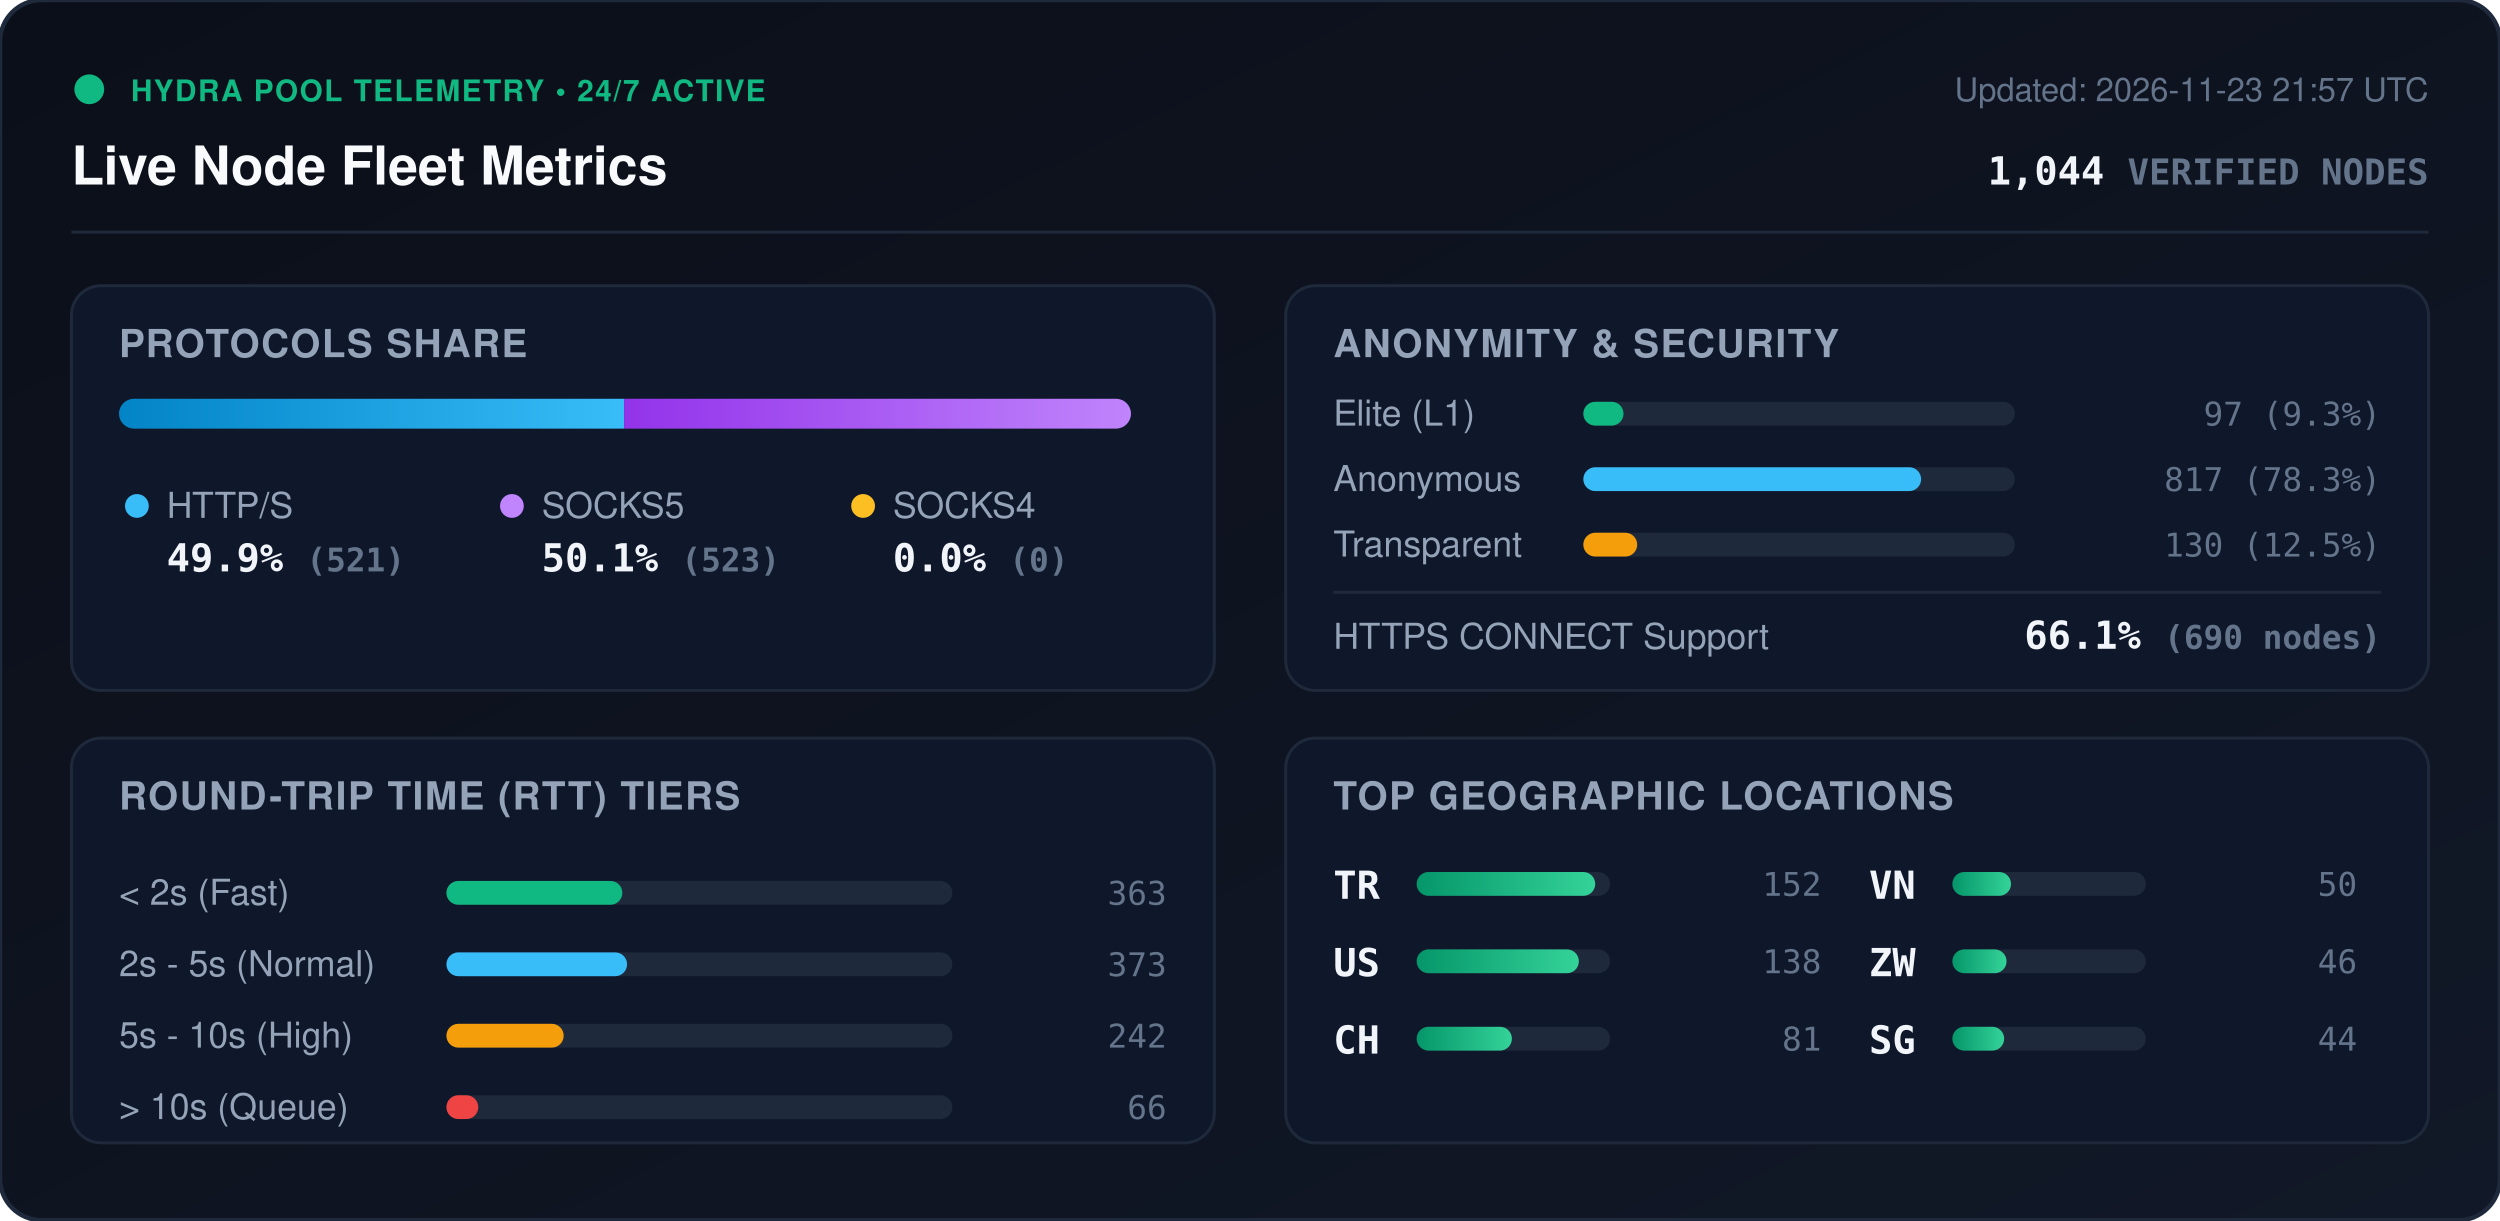
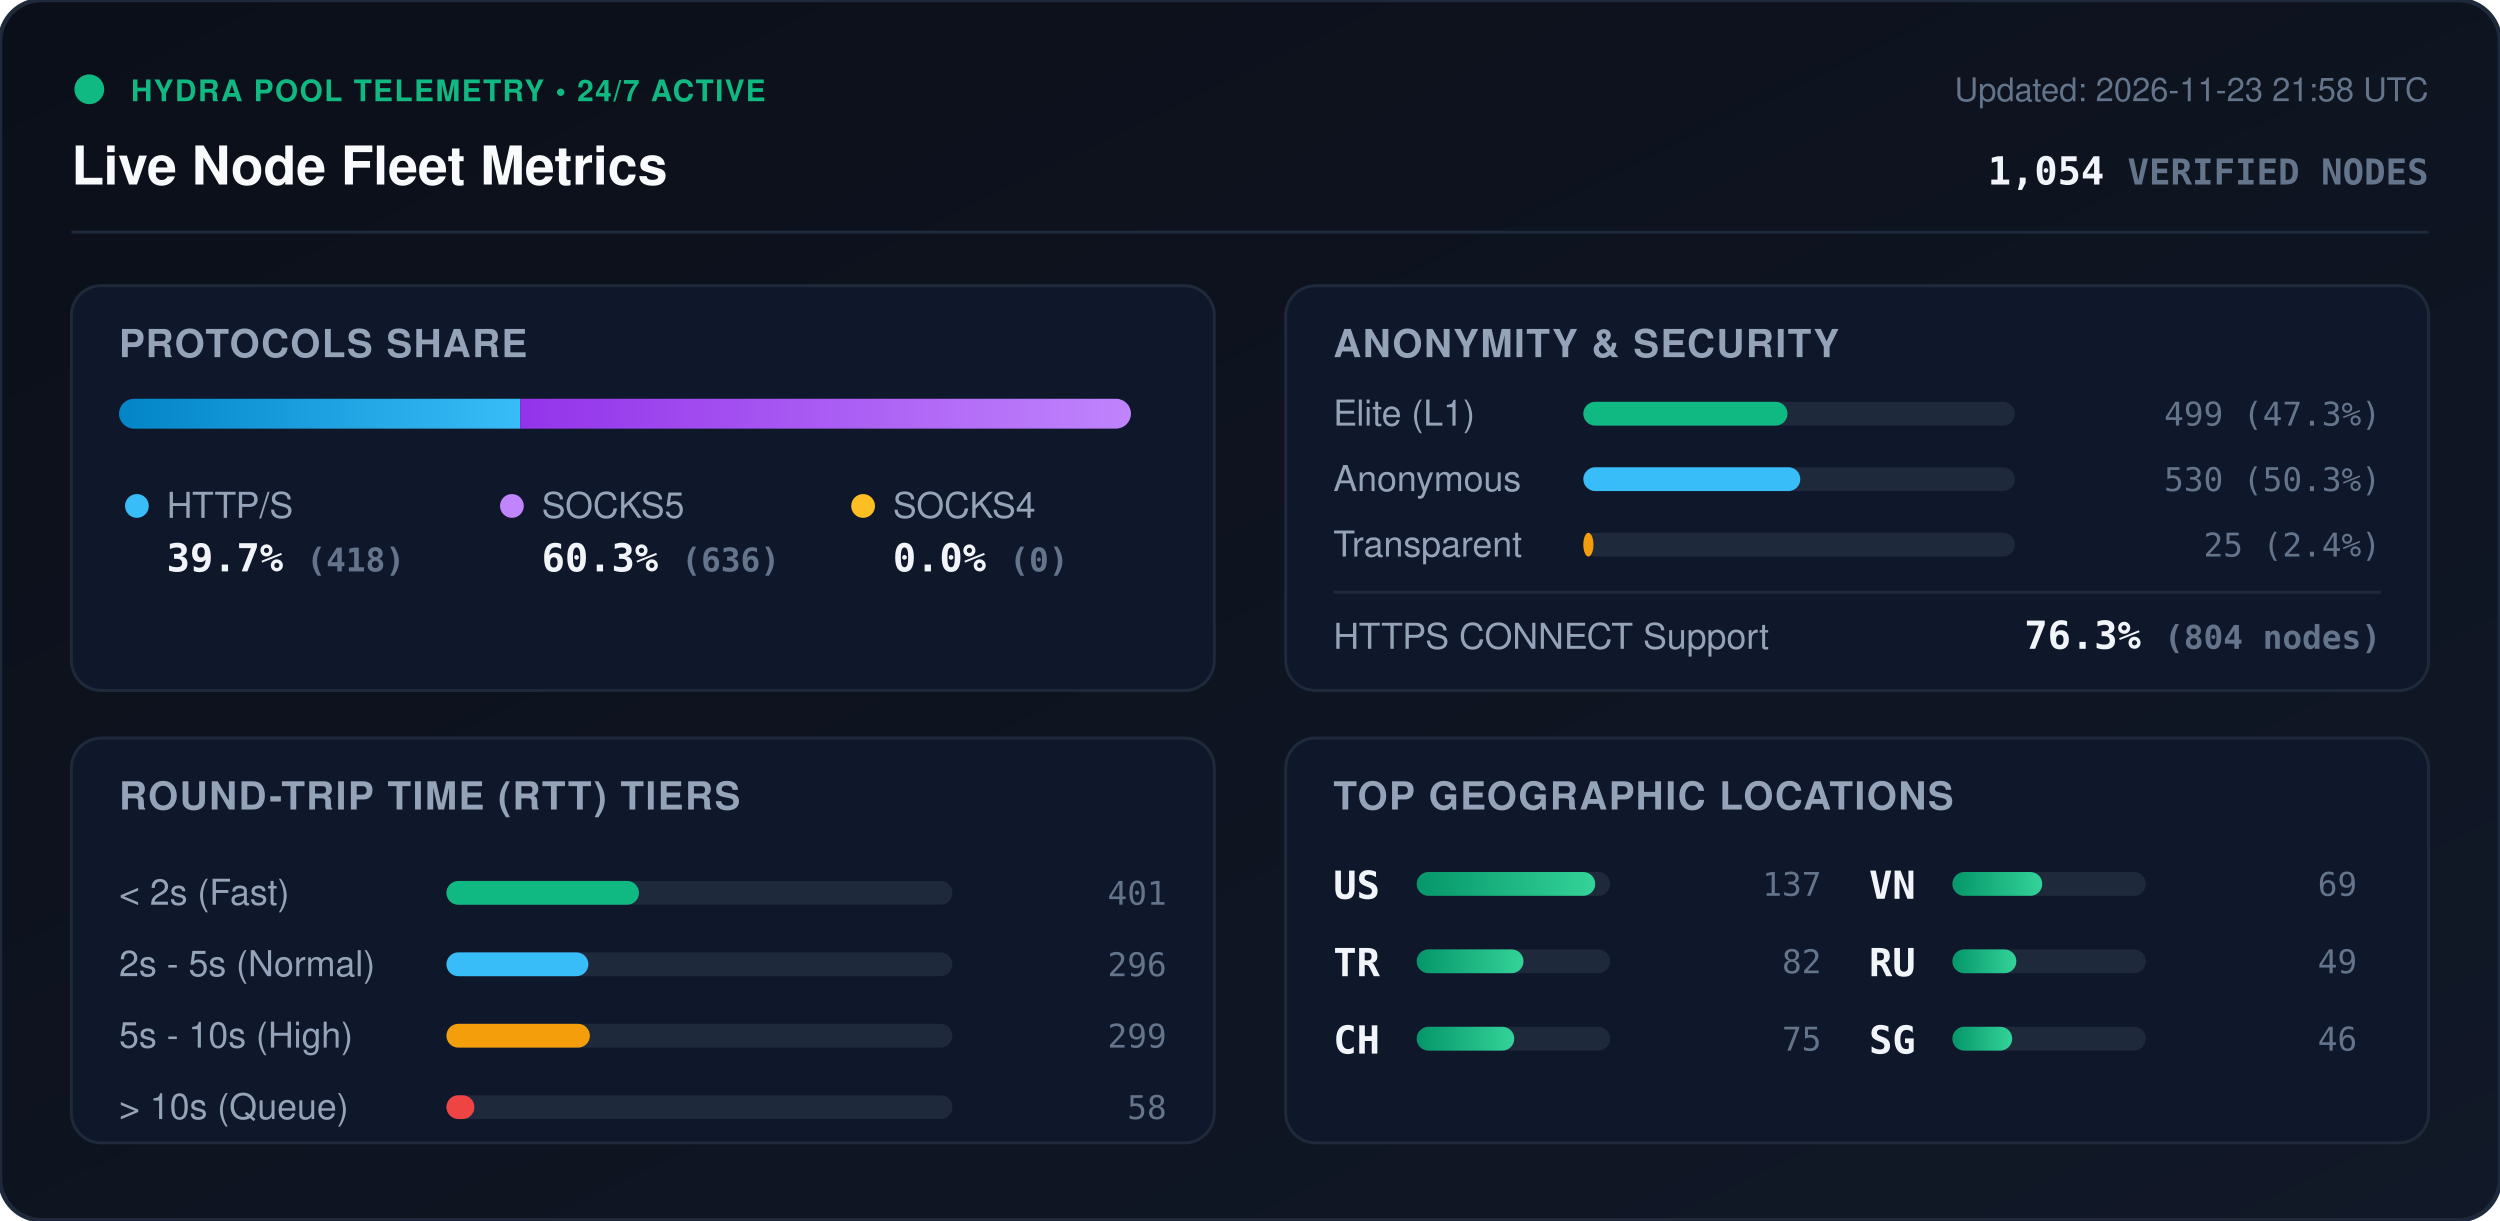
<svg xmlns="http://www.w3.org/2000/svg" viewBox="0 0 840 410" width="840" height="410" style="max-width: 100%; height: auto;">
  <defs>
    <linearGradient id="bg" x1="0%" y1="0%" x2="100%" y2="100%">
      <stop offset="0%" stop-color="#0b0f19" />
      <stop offset="100%" stop-color="#111827" />
    </linearGradient>
    <linearGradient id="bar-http" x1="0%" y1="0%" x2="100%" y2="0%">
      <stop offset="0%" stop-color="#0284c7" />
      <stop offset="100%" stop-color="#38bdf8" />
    </linearGradient>
    <linearGradient id="bar-socks5" x1="0%" y1="0%" x2="100%" y2="0%">
      <stop offset="0%" stop-color="#9333ea" />
      <stop offset="100%" stop-color="#c084fc" />
    </linearGradient>
    <linearGradient id="bar-socks4" x1="0%" y1="0%" x2="100%" y2="0%">
      <stop offset="0%" stop-color="#d97706" />
      <stop offset="100%" stop-color="#fbbf24" />
    </linearGradient>
    <linearGradient id="bar-green" x1="0%" y1="0%" x2="100%" y2="0%">
      <stop offset="0%" stop-color="#059669" />
      <stop offset="100%" stop-color="#34d399" />
    </linearGradient>
    <clipPath id="prog-track-clip">
      <rect width="340.0" height="10" rx="5" />
    </clipPath>
    <style>
      .title { font: 700 18px -apple-system, BlinkMacSystemFont, 'Segoe UI', Helvetica, Arial, sans-serif; fill: #f8fafc; }
      .sub { font: 500 11px -apple-system, BlinkMacSystemFont, 'Segoe UI', Helvetica, Arial, sans-serif; fill: #64748b; }
      .section-hdr { font: 600 13px -apple-system, BlinkMacSystemFont, 'Segoe UI', Helvetica, Arial, sans-serif; fill: #94a3b8; letter-spacing: 0.5px; }
      .metric-val { font: 700 13px -apple-system, BlinkMacSystemFont, 'Segoe UI', Helvetica, Arial, sans-serif; fill: #f1f5f9; }
      .metric-lbl { font: 500 12px -apple-system, BlinkMacSystemFont, 'Segoe UI', Helvetica, Arial, sans-serif; fill: #94a3b8; }
      .badge-txt { font: 700 10px -apple-system, BlinkMacSystemFont, 'Segoe UI', Helvetica, Arial, sans-serif; fill: #10b981; letter-spacing: 0.5px; }
      .mono { font-family: ui-monospace, SFMono-Regular, Menlo, Monaco, Consolas, monospace; }
      .pulse { animation: beacon 2s infinite ease-in-out; }
      @keyframes beacon { 0%, 100% { opacity: 1; } 50% { opacity: 0.35; } }
    </style>
  </defs>
  <rect width="840" height="410" rx="14" fill="url(#bg)" stroke="#1e293b" stroke-width="1.5" />
  <g transform="translate(24, 24)">
    <circle cx="6" cy="6" r="5" fill="#10b981" class="pulse" />
    <text x="20" y="10" class="badge-txt">HYDRA POOL TELEMETRY • 24/7 ACTIVE</text>
    <text x="0" y="38" class="title">Live Node Fleet Metrics</text>
-     <text x="792" y="10" text-anchor="end" class="sub">Updated: 2026-11-23 21:57 UTC</text>
-     <text x="792" y="38" text-anchor="end" class="metric-val mono" fill="#38bdf8">1,044 <tspan font-size="12" fill="#64748b">VERIFIED NODES</tspan>
+     <text x="792" y="10" text-anchor="end" class="sub">Updated: 2026-11-23 21:58 UTC</text>
+     <text x="792" y="38" text-anchor="end" class="metric-val mono" fill="#38bdf8">1,054 <tspan font-size="12" fill="#64748b">VERIFIED NODES</tspan>
    </text>
  </g>
  <line x1="24" y1="78" x2="816" y2="78" stroke="#1e293b" stroke-width="1" />
  <g transform="translate(24, 96)">
    <rect width="384" height="136" rx="10" fill="#0f172a" stroke="#1e293b" />
    <text x="16" y="24" class="section-hdr">PROTOCOLS SHARE</text>
    <g transform="translate(16, 38)">
      <rect width="340.0" height="10" rx="5" fill="#1e293b" />
      <g clip-path="url(#prog-track-clip)">
-         <rect x="0" width="169.7" height="10" fill="url(#bar-http)" />
-         <rect x="169.7" width="170.3" height="10" fill="url(#bar-socks5)" />
+         <rect x="0" width="134.8" height="10" fill="url(#bar-http)" />
+         <rect x="134.8" width="205.2" height="10" fill="url(#bar-socks5)" />
        <rect x="340.0" width="0.0" height="10" fill="url(#bar-socks4)" />
      </g>
    </g>
    <g transform="translate(16, 68)">
      <circle cx="6" cy="6" r="4" fill="#38bdf8" />
      <text x="16" y="10" class="metric-lbl">HTTP/S</text>
-       <text x="16" y="28" class="metric-val mono">49.9% <tspan font-size="11" fill="#64748b">(521)</tspan>
+       <text x="16" y="28" class="metric-val mono">39.7% <tspan font-size="11" fill="#64748b">(418)</tspan>
      </text>
      <circle cx="132" cy="6" r="4" fill="#c084fc" />
      <text x="142" y="10" class="metric-lbl">SOCKS5</text>
-       <text x="142" y="28" class="metric-val mono">50.1% <tspan font-size="11" fill="#64748b">(523)</tspan>
+       <text x="142" y="28" class="metric-val mono">60.3% <tspan font-size="11" fill="#64748b">(636)</tspan>
      </text>
      <circle cx="250" cy="6" r="4" fill="#fbbf24" />
      <text x="260" y="10" class="metric-lbl">SOCKS4</text>
      <text x="260" y="28" class="metric-val mono">0.0% <tspan font-size="11" fill="#64748b">(0)</tspan>
      </text>
    </g>
  </g>
  <g transform="translate(432, 96)">
    <rect width="384" height="136" rx="10" fill="#0f172a" stroke="#1e293b" />
    <text x="16" y="24" class="section-hdr">ANONYMITY &amp; SECURITY</text>
    <text x="16" y="47" class="metric-lbl">Elite (L1)</text>
    <rect x="100" y="39" width="145.0" height="8" rx="4" fill="#1e293b" />
-     <rect x="100" y="39" width="13.5" height="8" rx="4" fill="#10b981" />
-     <text x="368" y="47" text-anchor="end" class="mono sub" fill="#e2e8f0">97 (9.3%)</text>
+     <rect x="100" y="39" width="68.6" height="8" rx="4" fill="#10b981" />
+     <text x="368" y="47" text-anchor="end" class="mono sub" fill="#e2e8f0">499 (47.3%)</text>
    <text x="16" y="69" class="metric-lbl">Anonymous</text>
    <rect x="100" y="61" width="145.0" height="8" rx="4" fill="#1e293b" />
-     <rect x="100" y="61" width="113.5" height="8" rx="4" fill="#38bdf8" />
-     <text x="368" y="69" text-anchor="end" class="mono sub" fill="#e2e8f0">817 (78.3%)</text>
+     <rect x="100" y="61" width="72.9" height="8" rx="4" fill="#38bdf8" />
+     <text x="368" y="69" text-anchor="end" class="mono sub" fill="#e2e8f0">530 (50.3%)</text>
    <text x="16" y="91" class="metric-lbl">Transparent</text>
    <rect x="100" y="83" width="145.0" height="8" rx="4" fill="#1e293b" />
-     <rect x="100" y="83" width="18.1" height="8" rx="4" fill="#f59e0b" />
-     <text x="368" y="91" text-anchor="end" class="mono sub" fill="#e2e8f0">130 (12.5%)</text>
+     <rect x="100" y="83" width="3.4" height="8" rx="4" fill="#f59e0b" />
+     <text x="368" y="91" text-anchor="end" class="mono sub" fill="#e2e8f0">25 (2.4%)</text>
    <line x1="16" y1="103" x2="368" y2="103" stroke="#1e293b" stroke-width="1" />
    <text x="16" y="122" class="metric-lbl">HTTPS CONNECT Support</text>
-     <text x="368" y="122" text-anchor="end" class="metric-val mono" fill="#34d399">66.1% <tspan font-size="11" fill="#64748b">(690 nodes)</tspan>
+     <text x="368" y="122" text-anchor="end" class="metric-val mono" fill="#34d399">76.3% <tspan font-size="11" fill="#64748b">(804 nodes)</tspan>
    </text>
  </g>
  <g transform="translate(24, 248)">
    <rect width="384" height="136" rx="10" fill="#0f172a" stroke="#1e293b" />
    <text x="16" y="24" class="section-hdr">ROUND-TRIP TIME (RTT) TIERS</text>
    <g transform="translate(16, 42)">
      <text x="0" y="14" class="metric-lbl">&lt; 2s (Fast)</text>
      <rect x="110" y="6" width="170" height="8" rx="4" fill="#1e293b" />
-       <rect x="110" y="6" width="59.1" height="8" rx="4" fill="#10b981" />
-       <text x="352" y="14" text-anchor="end" class="mono sub">363</text>
+       <rect x="110" y="6" width="64.7" height="8" rx="4" fill="#10b981" />
+       <text x="352" y="14" text-anchor="end" class="mono sub">401</text>
      <text x="0" y="38" class="metric-lbl">2s - 5s (Normal)</text>
      <rect x="110" y="30" width="170" height="8" rx="4" fill="#1e293b" />
-       <rect x="110" y="30" width="60.7" height="8" rx="4" fill="#38bdf8" />
-       <text x="352" y="38" text-anchor="end" class="mono sub">373</text>
+       <rect x="110" y="30" width="47.7" height="8" rx="4" fill="#38bdf8" />
+       <text x="352" y="38" text-anchor="end" class="mono sub">296</text>
      <text x="0" y="62" class="metric-lbl">5s - 10s (High)</text>
      <rect x="110" y="54" width="170" height="8" rx="4" fill="#1e293b" />
-       <rect x="110" y="54" width="39.4" height="8" rx="4" fill="#f59e0b" />
-       <text x="352" y="62" text-anchor="end" class="mono sub">242</text>
+       <rect x="110" y="54" width="48.2" height="8" rx="4" fill="#f59e0b" />
+       <text x="352" y="62" text-anchor="end" class="mono sub">299</text>
      <text x="0" y="86" class="metric-lbl">&gt; 10s (Queue)</text>
      <rect x="110" y="78" width="170" height="8" rx="4" fill="#1e293b" />
-       <rect x="110" y="78" width="10.7" height="8" rx="4" fill="#ef4444" />
-       <text x="352" y="86" text-anchor="end" class="mono sub">66</text>
+       <rect x="110" y="78" width="9.4" height="8" rx="4" fill="#ef4444" />
+       <text x="352" y="86" text-anchor="end" class="mono sub">58</text>
    </g>
  </g>
  <g transform="translate(432, 248)">
    <rect width="384" height="136" rx="10" fill="#0f172a" stroke="#1e293b" />
    <text x="16" y="24" class="section-hdr">TOP GEOGRAPHIC LOCATIONS</text>
    <g transform="translate(16, 42)">
      <g transform="translate(0, 0)">
+         <text x="0" y="12" class="mono metric-val" font-size="12">US</text>
+         <rect x="28" y="3" width="65" height="8" rx="4" fill="#1e293b" />
+         <rect x="28" y="3" width="60.0" height="8" rx="4" fill="url(#bar-green)" />
+         <text x="164" y="11" text-anchor="end" class="mono sub">137</text>
+       </g>
+       <g transform="translate(0, 26)">
        <text x="0" y="12" class="mono metric-val" font-size="12">TR</text>
        <rect x="28" y="3" width="65" height="8" rx="4" fill="#1e293b" />
-         <rect x="28" y="3" width="60.0" height="8" rx="4" fill="url(#bar-green)" />
-         <text x="164" y="11" text-anchor="end" class="mono sub">152</text>
-       </g>
-       <g transform="translate(0, 26)">
-         <text x="0" y="12" class="mono metric-val" font-size="12">US</text>
-         <rect x="28" y="3" width="65" height="8" rx="4" fill="#1e293b" />
-         <rect x="28" y="3" width="54.5" height="8" rx="4" fill="url(#bar-green)" />
-         <text x="164" y="11" text-anchor="end" class="mono sub">138</text>
+         <rect x="28" y="3" width="35.9" height="8" rx="4" fill="url(#bar-green)" />
+         <text x="164" y="11" text-anchor="end" class="mono sub">82</text>
      </g>
      <g transform="translate(0, 52)">
        <text x="0" y="12" class="mono metric-val" font-size="12">CH</text>
        <rect x="28" y="3" width="65" height="8" rx="4" fill="#1e293b" />
-         <rect x="28" y="3" width="32.0" height="8" rx="4" fill="url(#bar-green)" />
-         <text x="164" y="11" text-anchor="end" class="mono sub">81</text>
+         <rect x="28" y="3" width="32.8" height="8" rx="4" fill="url(#bar-green)" />
+         <text x="164" y="11" text-anchor="end" class="mono sub">75</text>
      </g>
      <g transform="translate(180, 0)">
        <text x="0" y="12" class="mono metric-val" font-size="12">VN</text>
        <rect x="28" y="3" width="65" height="8" rx="4" fill="#1e293b" />
-         <rect x="28" y="3" width="19.7" height="8" rx="4" fill="url(#bar-green)" />
-         <text x="164" y="11" text-anchor="end" class="mono sub">50</text>
+         <rect x="28" y="3" width="30.2" height="8" rx="4" fill="url(#bar-green)" />
+         <text x="164" y="11" text-anchor="end" class="mono sub">69</text>
      </g>
      <g transform="translate(180, 26)">
-         <text x="0" y="12" class="mono metric-val" font-size="12">ZW</text>
+         <text x="0" y="12" class="mono metric-val" font-size="12">RU</text>
        <rect x="28" y="3" width="65" height="8" rx="4" fill="#1e293b" />
-         <rect x="28" y="3" width="18.2" height="8" rx="4" fill="url(#bar-green)" />
-         <text x="164" y="11" text-anchor="end" class="mono sub">46</text>
+         <rect x="28" y="3" width="21.5" height="8" rx="4" fill="url(#bar-green)" />
+         <text x="164" y="11" text-anchor="end" class="mono sub">49</text>
      </g>
      <g transform="translate(180, 52)">
        <text x="0" y="12" class="mono metric-val" font-size="12">SG</text>
        <rect x="28" y="3" width="65" height="8" rx="4" fill="#1e293b" />
-         <rect x="28" y="3" width="17.4" height="8" rx="4" fill="url(#bar-green)" />
-         <text x="164" y="11" text-anchor="end" class="mono sub">44</text>
+         <rect x="28" y="3" width="20.1" height="8" rx="4" fill="url(#bar-green)" />
+         <text x="164" y="11" text-anchor="end" class="mono sub">46</text>
      </g>
    </g>
  </g>
</svg>
